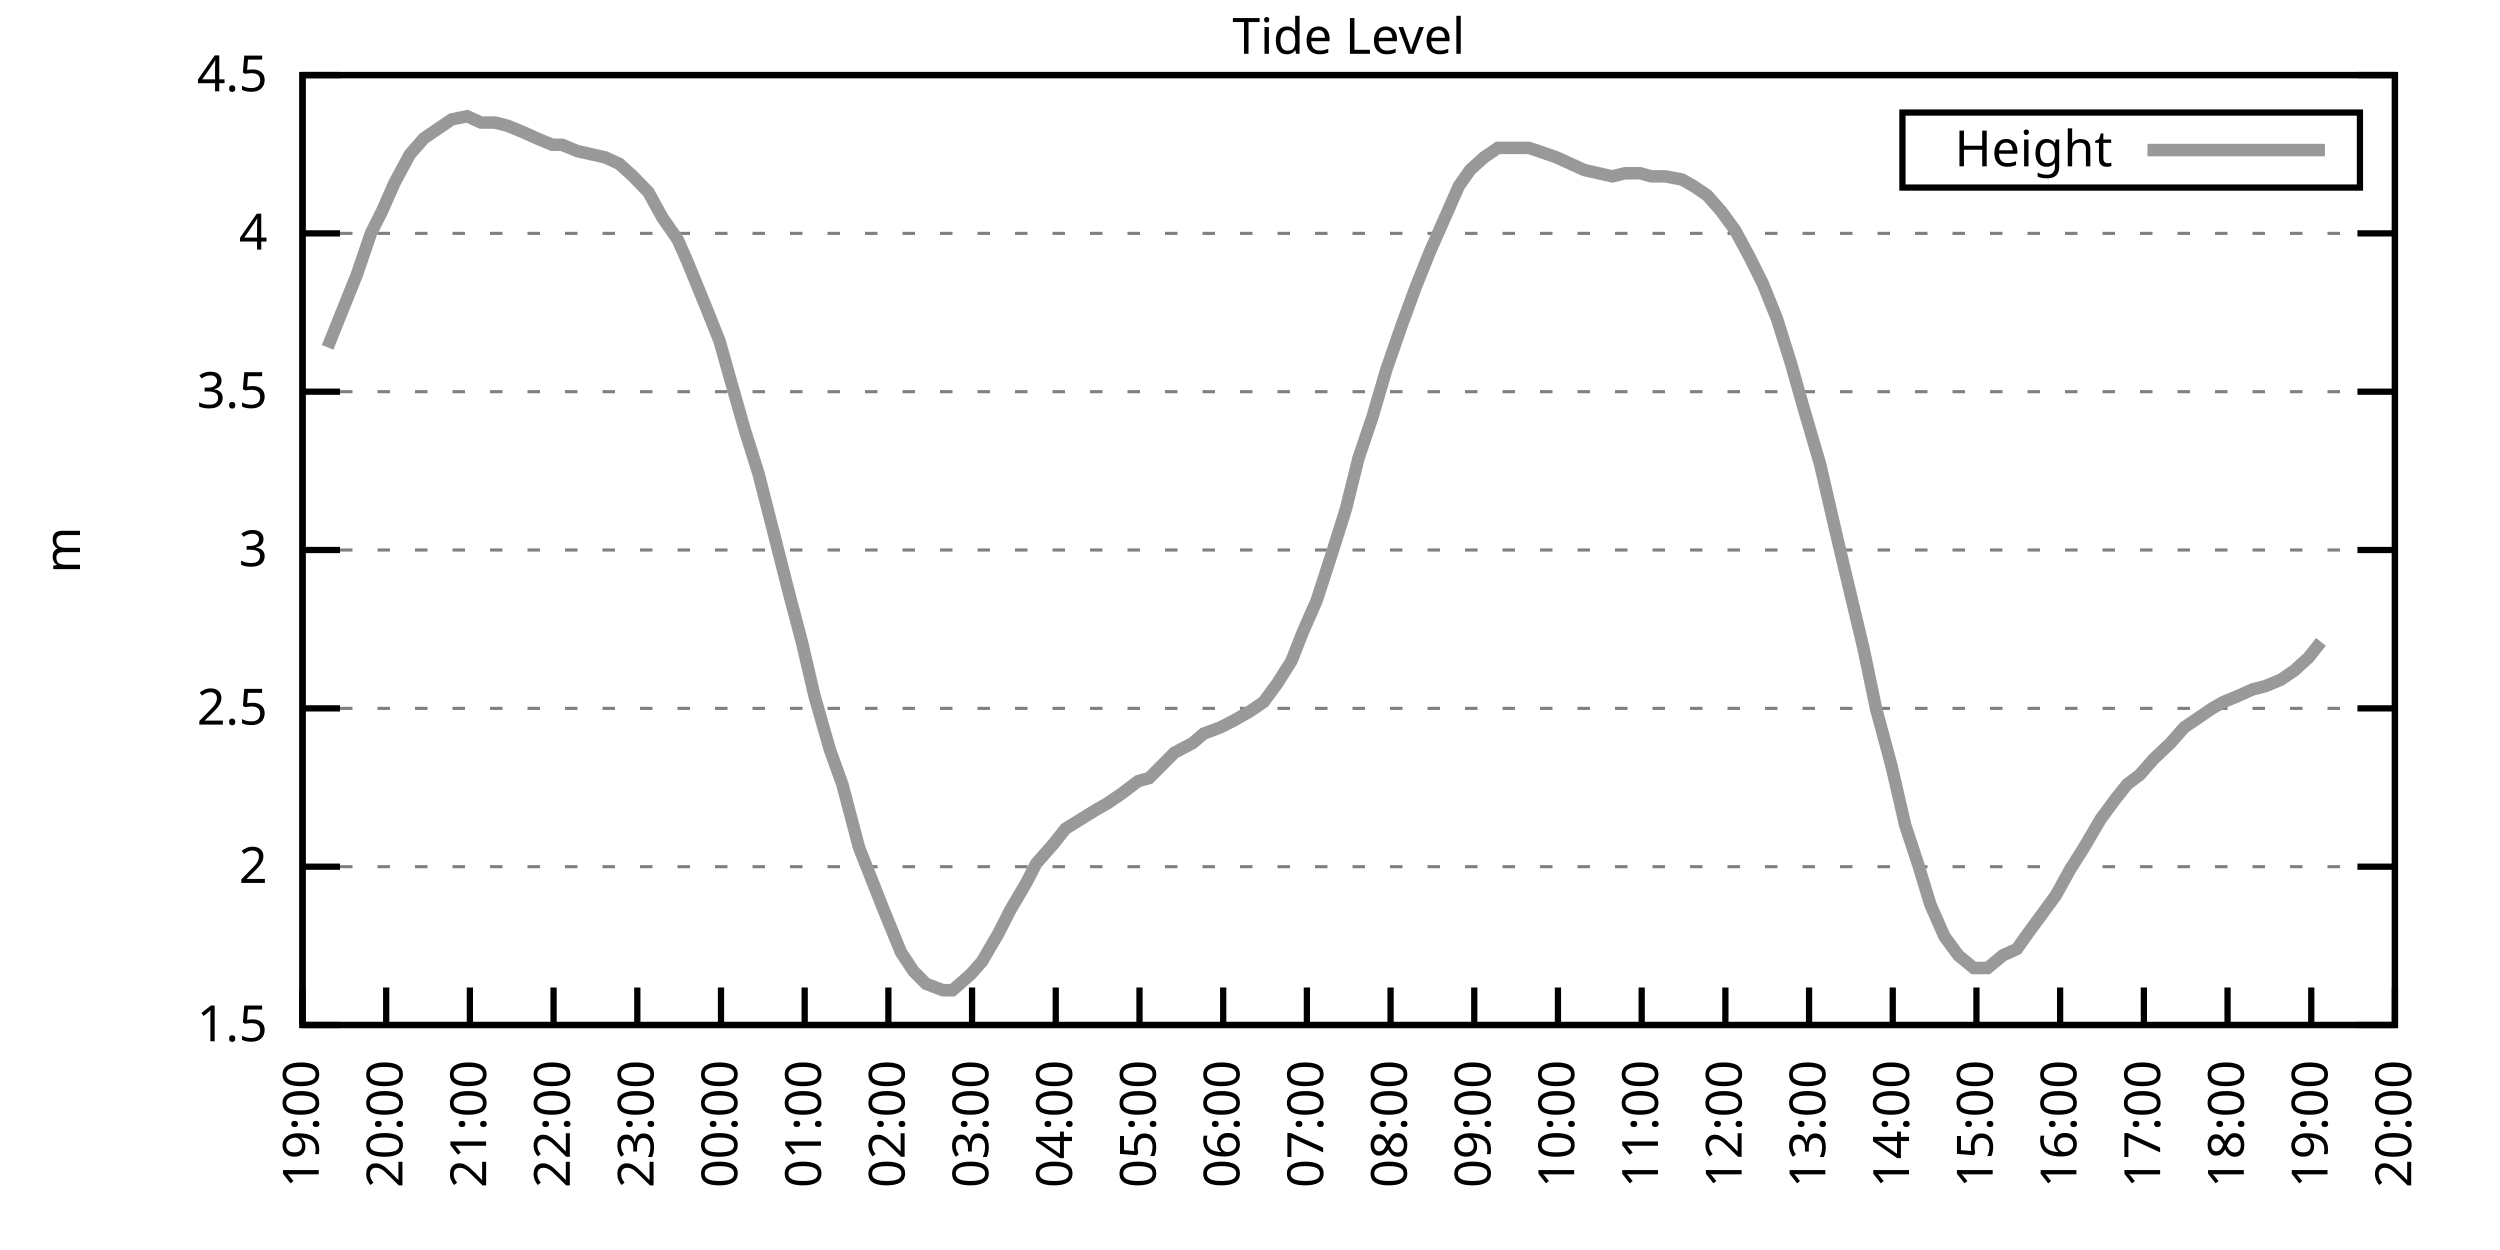
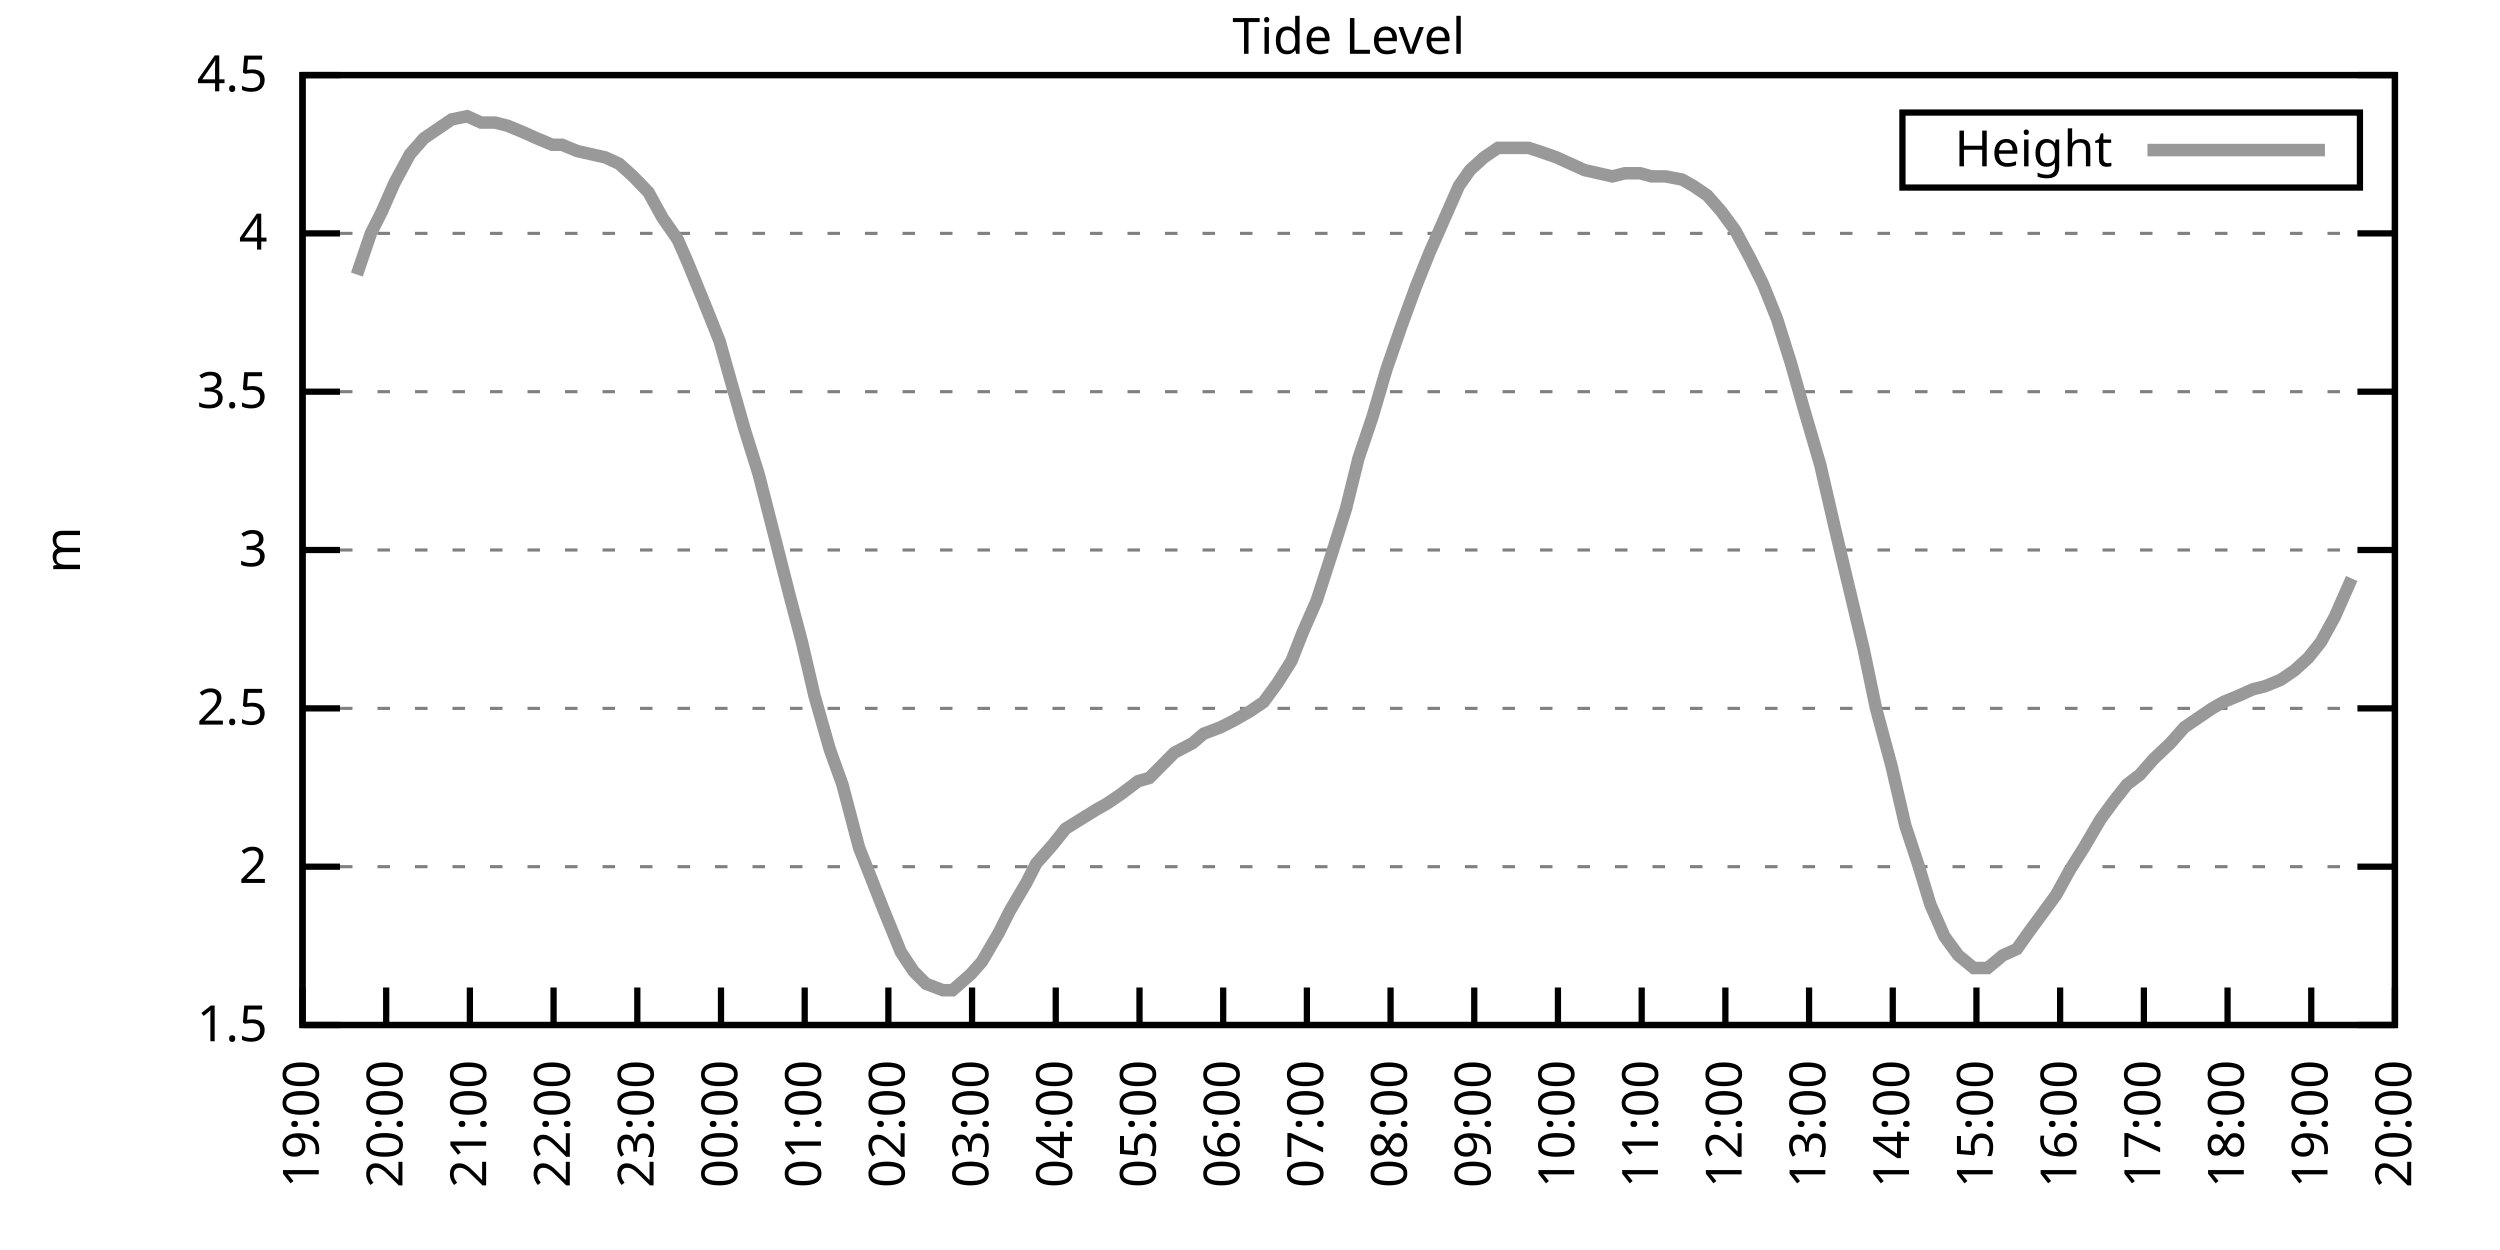
<svg xmlns="http://www.w3.org/2000/svg" xmlns:xlink="http://www.w3.org/1999/xlink" width="400" height="200" viewBox="0 0 400 200">
  <g id="gnuplot_canvas">
    <rect x="0" y="0" width="400" height="200" fill="none" />
    <defs>
      <circle id="gpDot" r="0.5" stroke-width="0.5" stroke="currentColor" />
      <path id="gpPt0" stroke-width="0.333" stroke="currentColor" d="M-1,0 h2 M0,-1 v2" />
      <path id="gpPt1" stroke-width="0.333" stroke="currentColor" d="M-1,-1 L1,1 M1,-1 L-1,1" />
      <path id="gpPt2" stroke-width="0.333" stroke="currentColor" d="M-1,0 L1,0 M0,-1 L0,1 M-1,-1 L1,1 M-1,1 L1,-1" />
      <rect id="gpPt3" stroke-width="0.333" stroke="currentColor" x="-1" y="-1" width="2" height="2" />
      <rect id="gpPt4" stroke-width="0.333" stroke="currentColor" fill="currentColor" x="-1" y="-1" width="2" height="2" />
      <circle id="gpPt5" stroke-width="0.333" stroke="currentColor" cx="0" cy="0" r="1" />
      <use xlink:href="#gpPt5" id="gpPt6" fill="currentColor" stroke="none" />
      <path id="gpPt7" stroke-width="0.333" stroke="currentColor" d="M0,-1.33 L-1.33,0.67 L1.33,0.67 z" />
      <use xlink:href="#gpPt7" id="gpPt8" fill="currentColor" stroke="none" />
      <use xlink:href="#gpPt7" id="gpPt9" stroke="currentColor" transform="rotate(180)" />
      <use xlink:href="#gpPt9" id="gpPt10" fill="currentColor" stroke="none" />
      <use xlink:href="#gpPt3" id="gpPt11" stroke="currentColor" transform="rotate(45)" />
      <use xlink:href="#gpPt11" id="gpPt12" fill="currentColor" stroke="none" />
      <path id="gpPt13" stroke-width="0.333" stroke="currentColor" d="M0,1.330 L1.265,0.411 L0.782,-1.067 L-0.782,-1.076 L-1.265,0.411 z" />
      <use xlink:href="#gpPt13" id="gpPt14" fill="currentColor" stroke="none" />
      <filter id="textbox" filterUnits="objectBoundingBox" x="0" y="0" height="1" width="1">
        <feFlood flood-color="white" flood-opacity="1" result="bgnd" />
        <feComposite in="SourceGraphic" in2="bgnd" operator="atop" />
      </filter>
      <filter id="greybox" filterUnits="objectBoundingBox" x="0" y="0" height="1" width="1">
        <feFlood flood-color="lightgrey" flood-opacity="1" result="grey" />
        <feComposite in="SourceGraphic" in2="grey" operator="atop" />
      </filter>
    </defs>
    <g fill="none" color="white" stroke="currentColor" stroke-width="1.00" stroke-linecap="butt" stroke-linejoin="miter">
</g>
    <g fill="none" color="black" stroke="currentColor" stroke-width="1.00" stroke-linecap="butt" stroke-linejoin="miter">
      <g stroke="none" shape-rendering="crispEdges">
        <polygon fill="rgb(255, 255, 255)" points="48.40,164.00 383.18,164.00 383.18,12.02 48.40,12.02 " />
      </g>
    </g>
    <g fill="none" color="black" stroke="currentColor" stroke-width="1.00" stroke-linecap="butt" stroke-linejoin="miter">
</g>
    <g fill="none" color="black" stroke="black" stroke-width="0.50" stroke-linecap="butt" stroke-linejoin="miter">
</g>
    <g fill="none" color="gray" stroke="currentColor" stroke-width="0.50" stroke-linecap="butt" stroke-linejoin="miter">
      <path stroke="gray" stroke-dasharray="2,4" class="gridline" d="M48.40,164.00 L383.19,164.00  " />
    </g>
    <g fill="none" color="gray" stroke="gray" stroke-width="1.00" stroke-linecap="butt" stroke-linejoin="miter">
</g>
    <g fill="none" color="black" stroke="currentColor" stroke-width="1.00" stroke-linecap="butt" stroke-linejoin="miter">
      <path stroke="black" d="M48.40,164.00 L54.40,164.00 M383.19,164.00 L377.19,164.00  " />
      <g transform="translate(42.80,166.60)" stroke="none" fill="black" font-family="Sans" font-size="8.00" text-anchor="end">
        <text>
          <tspan font-family="Sans"> 1.5</tspan>
        </text>
      </g>
    </g>
    <g fill="none" color="black" stroke="currentColor" stroke-width="1.00" stroke-linecap="butt" stroke-linejoin="miter">
</g>
    <g fill="none" color="black" stroke="black" stroke-width="0.50" stroke-linecap="butt" stroke-linejoin="miter">
</g>
    <g fill="none" color="gray" stroke="currentColor" stroke-width="0.50" stroke-linecap="butt" stroke-linejoin="miter">
      <path stroke="gray" stroke-dasharray="2,4" class="gridline" d="M48.40,138.67 L383.19,138.67  " />
    </g>
    <g fill="none" color="gray" stroke="gray" stroke-width="1.00" stroke-linecap="butt" stroke-linejoin="miter">
</g>
    <g fill="none" color="black" stroke="currentColor" stroke-width="1.00" stroke-linecap="butt" stroke-linejoin="miter">
      <path stroke="black" d="M48.40,138.67 L54.40,138.67 M383.19,138.67 L377.19,138.67  " />
      <g transform="translate(42.80,141.27)" stroke="none" fill="black" font-family="Sans" font-size="8.00" text-anchor="end">
        <text>
          <tspan font-family="Sans"> 2</tspan>
        </text>
      </g>
    </g>
    <g fill="none" color="black" stroke="currentColor" stroke-width="1.00" stroke-linecap="butt" stroke-linejoin="miter">
</g>
    <g fill="none" color="black" stroke="black" stroke-width="0.50" stroke-linecap="butt" stroke-linejoin="miter">
</g>
    <g fill="none" color="gray" stroke="currentColor" stroke-width="0.50" stroke-linecap="butt" stroke-linejoin="miter">
      <path stroke="gray" stroke-dasharray="2,4" class="gridline" d="M48.40,113.34 L383.19,113.34  " />
    </g>
    <g fill="none" color="gray" stroke="gray" stroke-width="1.00" stroke-linecap="butt" stroke-linejoin="miter">
</g>
    <g fill="none" color="black" stroke="currentColor" stroke-width="1.00" stroke-linecap="butt" stroke-linejoin="miter">
      <path stroke="black" d="M48.40,113.34 L54.40,113.34 M383.19,113.34 L377.19,113.34  " />
      <g transform="translate(42.80,115.94)" stroke="none" fill="black" font-family="Sans" font-size="8.00" text-anchor="end">
        <text>
          <tspan font-family="Sans"> 2.5</tspan>
        </text>
      </g>
    </g>
    <g fill="none" color="black" stroke="currentColor" stroke-width="1.00" stroke-linecap="butt" stroke-linejoin="miter">
</g>
    <g fill="none" color="black" stroke="black" stroke-width="0.50" stroke-linecap="butt" stroke-linejoin="miter">
</g>
    <g fill="none" color="gray" stroke="currentColor" stroke-width="0.50" stroke-linecap="butt" stroke-linejoin="miter">
      <path stroke="gray" stroke-dasharray="2,4" class="gridline" d="M48.40,88.00 L383.19,88.00  " />
    </g>
    <g fill="none" color="gray" stroke="gray" stroke-width="1.00" stroke-linecap="butt" stroke-linejoin="miter">
</g>
    <g fill="none" color="black" stroke="currentColor" stroke-width="1.00" stroke-linecap="butt" stroke-linejoin="miter">
      <path stroke="black" d="M48.40,88.00 L54.40,88.00 M383.19,88.00 L377.19,88.00  " />
      <g transform="translate(42.80,90.60)" stroke="none" fill="black" font-family="Sans" font-size="8.00" text-anchor="end">
        <text>
          <tspan font-family="Sans"> 3</tspan>
        </text>
      </g>
    </g>
    <g fill="none" color="black" stroke="currentColor" stroke-width="1.00" stroke-linecap="butt" stroke-linejoin="miter">
</g>
    <g fill="none" color="black" stroke="black" stroke-width="0.50" stroke-linecap="butt" stroke-linejoin="miter">
</g>
    <g fill="none" color="gray" stroke="currentColor" stroke-width="0.50" stroke-linecap="butt" stroke-linejoin="miter">
      <path stroke="gray" stroke-dasharray="2,4" class="gridline" d="M48.40,62.67 L383.19,62.67  " />
    </g>
    <g fill="none" color="gray" stroke="gray" stroke-width="1.00" stroke-linecap="butt" stroke-linejoin="miter">
</g>
    <g fill="none" color="black" stroke="currentColor" stroke-width="1.00" stroke-linecap="butt" stroke-linejoin="miter">
      <path stroke="black" d="M48.40,62.67 L54.40,62.67 M383.19,62.67 L377.19,62.67  " />
      <g transform="translate(42.80,65.27)" stroke="none" fill="black" font-family="Sans" font-size="8.00" text-anchor="end">
        <text>
          <tspan font-family="Sans"> 3.5</tspan>
        </text>
      </g>
    </g>
    <g fill="none" color="black" stroke="currentColor" stroke-width="1.00" stroke-linecap="butt" stroke-linejoin="miter">
</g>
    <g fill="none" color="black" stroke="black" stroke-width="0.50" stroke-linecap="butt" stroke-linejoin="miter">
</g>
    <g fill="none" color="gray" stroke="currentColor" stroke-width="0.50" stroke-linecap="butt" stroke-linejoin="miter">
      <path stroke="gray" stroke-dasharray="2,4" class="gridline" d="M48.40,37.34 L383.19,37.34  " />
    </g>
    <g fill="none" color="gray" stroke="gray" stroke-width="1.00" stroke-linecap="butt" stroke-linejoin="miter">
</g>
    <g fill="none" color="black" stroke="currentColor" stroke-width="1.00" stroke-linecap="butt" stroke-linejoin="miter">
      <path stroke="black" d="M48.40,37.34 L54.40,37.34 M383.19,37.34 L377.19,37.34  " />
      <g transform="translate(42.80,39.94)" stroke="none" fill="black" font-family="Sans" font-size="8.00" text-anchor="end">
        <text>
          <tspan font-family="Sans"> 4</tspan>
        </text>
      </g>
    </g>
    <g fill="none" color="black" stroke="currentColor" stroke-width="1.00" stroke-linecap="butt" stroke-linejoin="miter">
</g>
    <g fill="none" color="black" stroke="black" stroke-width="0.50" stroke-linecap="butt" stroke-linejoin="miter">
</g>
    <g fill="none" color="gray" stroke="currentColor" stroke-width="0.50" stroke-linecap="butt" stroke-linejoin="miter">
      <path stroke="gray" stroke-dasharray="2,4" class="gridline" d="M48.40,12.01 L383.19,12.01  " />
    </g>
    <g fill="none" color="gray" stroke="gray" stroke-width="1.00" stroke-linecap="butt" stroke-linejoin="miter">
</g>
    <g fill="none" color="black" stroke="currentColor" stroke-width="1.00" stroke-linecap="butt" stroke-linejoin="miter">
      <path stroke="black" d="M48.40,12.01 L54.40,12.01 M383.19,12.01 L377.19,12.01  " />
      <g transform="translate(42.80,14.61)" stroke="none" fill="black" font-family="Sans" font-size="8.00" text-anchor="end">
        <text>
          <tspan font-family="Sans"> 4.5</tspan>
        </text>
      </g>
    </g>
    <g fill="none" color="black" stroke="currentColor" stroke-width="1.00" stroke-linecap="butt" stroke-linejoin="miter">
      <path stroke="black" d="M48.40,164.00 L48.40,158.00  " />
      <g transform="translate(51.00,169.60) rotate(270.00)" stroke="none" fill="black" font-family="Sans" font-size="8.00" text-anchor="end">
        <text>
          <tspan font-family="Sans">19:00</tspan>
        </text>
      </g>
    </g>
    <g fill="none" color="black" stroke="currentColor" stroke-width="1.00" stroke-linecap="butt" stroke-linejoin="miter">
      <path stroke="black" d="M61.79,164.00 L61.79,158.00  " />
      <g transform="translate(64.39,169.60) rotate(270.00)" stroke="none" fill="black" font-family="Sans" font-size="8.00" text-anchor="end">
        <text>
          <tspan font-family="Sans">20:00</tspan>
        </text>
      </g>
    </g>
    <g fill="none" color="black" stroke="currentColor" stroke-width="1.00" stroke-linecap="butt" stroke-linejoin="miter">
      <path stroke="black" d="M75.18,164.00 L75.18,158.00  " />
      <g transform="translate(77.78,169.60) rotate(270.00)" stroke="none" fill="black" font-family="Sans" font-size="8.00" text-anchor="end">
        <text>
          <tspan font-family="Sans">21:00</tspan>
        </text>
      </g>
    </g>
    <g fill="none" color="black" stroke="currentColor" stroke-width="1.00" stroke-linecap="butt" stroke-linejoin="miter">
      <path stroke="black" d="M88.57,164.00 L88.57,158.00  " />
      <g transform="translate(91.17,169.60) rotate(270.00)" stroke="none" fill="black" font-family="Sans" font-size="8.00" text-anchor="end">
        <text>
          <tspan font-family="Sans">22:00</tspan>
        </text>
      </g>
    </g>
    <g fill="none" color="black" stroke="currentColor" stroke-width="1.00" stroke-linecap="butt" stroke-linejoin="miter">
      <path stroke="black" d="M101.97,164.00 L101.97,158.00  " />
      <g transform="translate(104.57,169.60) rotate(270.00)" stroke="none" fill="black" font-family="Sans" font-size="8.00" text-anchor="end">
        <text>
          <tspan font-family="Sans">23:00</tspan>
        </text>
      </g>
    </g>
    <g fill="none" color="black" stroke="currentColor" stroke-width="1.00" stroke-linecap="butt" stroke-linejoin="miter">
      <path stroke="black" d="M115.36,164.00 L115.36,158.00  " />
      <g transform="translate(117.96,169.60) rotate(270.00)" stroke="none" fill="black" font-family="Sans" font-size="8.00" text-anchor="end">
        <text>
          <tspan font-family="Sans">00:00</tspan>
        </text>
      </g>
    </g>
    <g fill="none" color="black" stroke="currentColor" stroke-width="1.00" stroke-linecap="butt" stroke-linejoin="miter">
      <path stroke="black" d="M128.75,164.00 L128.75,158.00  " />
      <g transform="translate(131.35,169.60) rotate(270.00)" stroke="none" fill="black" font-family="Sans" font-size="8.00" text-anchor="end">
        <text>
          <tspan font-family="Sans">01:00</tspan>
        </text>
      </g>
    </g>
    <g fill="none" color="black" stroke="currentColor" stroke-width="1.00" stroke-linecap="butt" stroke-linejoin="miter">
      <path stroke="black" d="M142.14,164.00 L142.14,158.00  " />
      <g transform="translate(144.74,169.60) rotate(270.00)" stroke="none" fill="black" font-family="Sans" font-size="8.00" text-anchor="end">
        <text>
          <tspan font-family="Sans">02:00</tspan>
        </text>
      </g>
    </g>
    <g fill="none" color="black" stroke="currentColor" stroke-width="1.00" stroke-linecap="butt" stroke-linejoin="miter">
      <path stroke="black" d="M155.53,164.00 L155.53,158.00  " />
      <g transform="translate(158.13,169.60) rotate(270.00)" stroke="none" fill="black" font-family="Sans" font-size="8.00" text-anchor="end">
        <text>
          <tspan font-family="Sans">03:00</tspan>
        </text>
      </g>
    </g>
    <g fill="none" color="black" stroke="currentColor" stroke-width="1.00" stroke-linecap="butt" stroke-linejoin="miter">
      <path stroke="black" d="M168.92,164.00 L168.92,158.00  " />
      <g transform="translate(171.52,169.60) rotate(270.00)" stroke="none" fill="black" font-family="Sans" font-size="8.00" text-anchor="end">
        <text>
          <tspan font-family="Sans">04:00</tspan>
        </text>
      </g>
    </g>
    <g fill="none" color="black" stroke="currentColor" stroke-width="1.00" stroke-linecap="butt" stroke-linejoin="miter">
      <path stroke="black" d="M182.32,164.00 L182.32,158.00  " />
      <g transform="translate(184.92,169.60) rotate(270.00)" stroke="none" fill="black" font-family="Sans" font-size="8.00" text-anchor="end">
        <text>
          <tspan font-family="Sans">05:00</tspan>
        </text>
      </g>
    </g>
    <g fill="none" color="black" stroke="currentColor" stroke-width="1.00" stroke-linecap="butt" stroke-linejoin="miter">
      <path stroke="black" d="M195.71,164.00 L195.71,158.00  " />
      <g transform="translate(198.31,169.60) rotate(270.00)" stroke="none" fill="black" font-family="Sans" font-size="8.00" text-anchor="end">
        <text>
          <tspan font-family="Sans">06:00</tspan>
        </text>
      </g>
    </g>
    <g fill="none" color="black" stroke="currentColor" stroke-width="1.00" stroke-linecap="butt" stroke-linejoin="miter">
      <path stroke="black" d="M209.10,164.00 L209.10,158.00  " />
      <g transform="translate(211.70,169.60) rotate(270.00)" stroke="none" fill="black" font-family="Sans" font-size="8.00" text-anchor="end">
        <text>
          <tspan font-family="Sans">07:00</tspan>
        </text>
      </g>
    </g>
    <g fill="none" color="black" stroke="currentColor" stroke-width="1.00" stroke-linecap="butt" stroke-linejoin="miter">
      <path stroke="black" d="M222.49,164.00 L222.49,158.00  " />
      <g transform="translate(225.09,169.60) rotate(270.00)" stroke="none" fill="black" font-family="Sans" font-size="8.00" text-anchor="end">
        <text>
          <tspan font-family="Sans">08:00</tspan>
        </text>
      </g>
    </g>
    <g fill="none" color="black" stroke="currentColor" stroke-width="1.00" stroke-linecap="butt" stroke-linejoin="miter">
      <path stroke="black" d="M235.88,164.00 L235.88,158.00  " />
      <g transform="translate(238.48,169.60) rotate(270.00)" stroke="none" fill="black" font-family="Sans" font-size="8.00" text-anchor="end">
        <text>
          <tspan font-family="Sans">09:00</tspan>
        </text>
      </g>
    </g>
    <g fill="none" color="black" stroke="currentColor" stroke-width="1.00" stroke-linecap="butt" stroke-linejoin="miter">
      <path stroke="black" d="M249.27,164.00 L249.27,158.00  " />
      <g transform="translate(251.87,169.60) rotate(270.00)" stroke="none" fill="black" font-family="Sans" font-size="8.00" text-anchor="end">
        <text>
          <tspan font-family="Sans">10:00</tspan>
        </text>
      </g>
    </g>
    <g fill="none" color="black" stroke="currentColor" stroke-width="1.00" stroke-linecap="butt" stroke-linejoin="miter">
      <path stroke="black" d="M262.67,164.00 L262.67,158.00  " />
      <g transform="translate(265.27,169.60) rotate(270.00)" stroke="none" fill="black" font-family="Sans" font-size="8.00" text-anchor="end">
        <text>
          <tspan font-family="Sans">11:00</tspan>
        </text>
      </g>
    </g>
    <g fill="none" color="black" stroke="currentColor" stroke-width="1.00" stroke-linecap="butt" stroke-linejoin="miter">
      <path stroke="black" d="M276.06,164.00 L276.06,158.00  " />
      <g transform="translate(278.66,169.60) rotate(270.00)" stroke="none" fill="black" font-family="Sans" font-size="8.00" text-anchor="end">
        <text>
          <tspan font-family="Sans">12:00</tspan>
        </text>
      </g>
    </g>
    <g fill="none" color="black" stroke="currentColor" stroke-width="1.00" stroke-linecap="butt" stroke-linejoin="miter">
      <path stroke="black" d="M289.45,164.00 L289.45,158.00  " />
      <g transform="translate(292.05,169.60) rotate(270.00)" stroke="none" fill="black" font-family="Sans" font-size="8.00" text-anchor="end">
        <text>
          <tspan font-family="Sans">13:00</tspan>
        </text>
      </g>
    </g>
    <g fill="none" color="black" stroke="currentColor" stroke-width="1.00" stroke-linecap="butt" stroke-linejoin="miter">
      <path stroke="black" d="M302.84,164.00 L302.84,158.00  " />
      <g transform="translate(305.44,169.60) rotate(270.00)" stroke="none" fill="black" font-family="Sans" font-size="8.00" text-anchor="end">
        <text>
          <tspan font-family="Sans">14:00</tspan>
        </text>
      </g>
    </g>
    <g fill="none" color="black" stroke="currentColor" stroke-width="1.00" stroke-linecap="butt" stroke-linejoin="miter">
      <path stroke="black" d="M316.23,164.00 L316.23,158.00  " />
      <g transform="translate(318.83,169.60) rotate(270.00)" stroke="none" fill="black" font-family="Sans" font-size="8.00" text-anchor="end">
        <text>
          <tspan font-family="Sans">15:00</tspan>
        </text>
      </g>
    </g>
    <g fill="none" color="black" stroke="currentColor" stroke-width="1.00" stroke-linecap="butt" stroke-linejoin="miter">
      <path stroke="black" d="M329.62,164.00 L329.62,158.00  " />
      <g transform="translate(332.22,169.60) rotate(270.00)" stroke="none" fill="black" font-family="Sans" font-size="8.00" text-anchor="end">
        <text>
          <tspan font-family="Sans">16:00</tspan>
        </text>
      </g>
    </g>
    <g fill="none" color="black" stroke="currentColor" stroke-width="1.00" stroke-linecap="butt" stroke-linejoin="miter">
      <path stroke="black" d="M343.02,164.00 L343.02,158.00  " />
      <g transform="translate(345.62,169.60) rotate(270.00)" stroke="none" fill="black" font-family="Sans" font-size="8.00" text-anchor="end">
        <text>
          <tspan font-family="Sans">17:00</tspan>
        </text>
      </g>
    </g>
    <g fill="none" color="black" stroke="currentColor" stroke-width="1.00" stroke-linecap="butt" stroke-linejoin="miter">
      <path stroke="black" d="M356.41,164.00 L356.41,158.00  " />
      <g transform="translate(359.01,169.60) rotate(270.00)" stroke="none" fill="black" font-family="Sans" font-size="8.00" text-anchor="end">
        <text>
          <tspan font-family="Sans">18:00</tspan>
        </text>
      </g>
    </g>
    <g fill="none" color="black" stroke="currentColor" stroke-width="1.00" stroke-linecap="butt" stroke-linejoin="miter">
      <path stroke="black" d="M369.80,164.00 L369.80,158.00  " />
      <g transform="translate(372.40,169.60) rotate(270.00)" stroke="none" fill="black" font-family="Sans" font-size="8.00" text-anchor="end">
        <text>
          <tspan font-family="Sans">19:00</tspan>
        </text>
      </g>
    </g>
    <g fill="none" color="black" stroke="currentColor" stroke-width="1.00" stroke-linecap="butt" stroke-linejoin="miter">
      <path stroke="black" d="M383.19,164.00 L383.19,158.00  " />
      <g transform="translate(385.79,169.60) rotate(270.00)" stroke="none" fill="black" font-family="Sans" font-size="8.00" text-anchor="end">
        <text>
          <tspan font-family="Sans">20:00</tspan>
        </text>
      </g>
    </g>
    <g fill="none" color="black" stroke="currentColor" stroke-width="1.00" stroke-linecap="butt" stroke-linejoin="miter">
</g>
    <g fill="none" color="black" stroke="currentColor" stroke-width="1.00" stroke-linecap="butt" stroke-linejoin="miter">
      <path stroke="black" d="M48.40,12.01 L48.40,164.00 L383.19,164.00 L383.19,12.01 L48.40,12.01 Z  " />
    </g>
    <g fill="none" color="black" stroke="currentColor" stroke-width="1.00" stroke-linecap="butt" stroke-linejoin="miter">
</g>
    <g fill="none" color="black" stroke="currentColor" stroke-width="1.00" stroke-linecap="butt" stroke-linejoin="miter">
      <path stroke="black" d="M304.39,30.01 L304.39,18.01 L377.59,18.01 L377.59,30.01 L304.39,30.01 Z  " />
    </g>
    <g id="Tide_level_plot_1">
      <g fill="none" color="white" stroke="black" stroke-width="2.00" stroke-linecap="butt" stroke-linejoin="miter">
</g>
      <g fill="none" color="black" stroke="currentColor" stroke-width="2.00" stroke-linecap="butt" stroke-linejoin="miter">
        <g transform="translate(337.99,26.61)" stroke="none" fill="black" font-family="Sans" font-size="8.00" text-anchor="end">
          <text>
            <tspan font-family="Sans">Height</tspan>
          </text>
        </g>
      </g>
      <g fill="none" color="black" stroke="currentColor" stroke-width="2.00" stroke-linecap="butt" stroke-linejoin="miter">
-         <path stroke="rgb(153, 153, 153)" d="M343.59,24.01 L371.99,24.01 M52.42,55.58 L54.65,50.01 L57.10,43.93 L59.34,37.34 L61.12,33.80 L63.13,29.24   L65.59,24.68 L67.82,22.14 L70.05,20.62 L72.28,19.10 L74.74,18.60 L76.97,19.61 L79.20,19.61 L81.21,20.12   L83.66,21.13 L85.90,22.14 L88.35,23.16 L89.91,23.16 L92.37,24.17 L94.60,24.68 L96.83,25.18 L99.06,26.20   L101.30,28.22 L103.75,30.76 L105.98,34.81 L108.44,38.35 L110.00,41.90 L112.90,48.99 L115.13,54.57 L116.70,60.14   L119.15,68.75 L121.38,75.85 L123.84,85.47 L126.29,95.10 L128.30,102.70 L130.31,111.31 L132.77,119.92 L134.78,125.50   L137.45,135.63 L139.46,140.69 L141.25,145.25 L144.15,152.35 L146.16,155.39 L148.17,157.41 L150.85,158.43 L152.41,158.43   L155.31,155.89 L157.10,153.87 L159.77,149.31 L161.56,145.76 L164.24,141.20 L165.80,138.16 L168.48,135.12 L170.49,132.59   L172.94,131.07 L175.40,129.55 L177.18,128.54 L179.41,127.02 L182.09,124.99 L183.88,124.48 L185.89,122.46 L187.90,120.43   L190.80,118.91 L192.58,117.39 L195.26,116.38 L197.27,115.36 L199.95,113.84 L202.18,112.32 L204.41,109.28 L206.64,105.74   L208.43,101.18 L210.66,96.11 L213.12,88.51 L215.35,81.42 L217.36,73.31 L219.59,66.73 L221.82,59.13 L224.28,52.03   L226.51,45.95 L228.74,40.38 L230.75,35.82 L233.43,29.74 L235.21,27.21 L237.44,25.18 L239.68,23.66 L242.36,23.66   L244.59,23.66 L246.15,24.17 L249.05,25.18 L251.28,26.20 L253.51,27.21 L255.75,27.72 L257.98,28.22 L259.99,27.72   L262.44,27.72 L264.23,28.22 L266.46,28.22 L269.14,28.73 L270.92,29.74 L273.16,31.26 L275.39,33.80 L277.62,36.84   L280.07,41.39 L282.08,45.45 L284.32,51.02 L286.55,58.11 L288.56,65.21 L291.23,74.33 L293.69,84.97 L295.25,91.55   L298.15,103.71 L300.16,113.34 L302.62,122.46 L304.85,132.08 L306.86,138.16 L308.87,144.75 L311.10,149.81 L313.33,152.85   L315.79,154.88 L318.02,154.88 L320.47,152.85 L322.70,151.84 L324.49,149.31 L326.72,146.27 L328.95,143.23 L331.19,139.17   L333.42,135.63 L336.10,131.07 L338.33,128.03 L340.34,125.50 L342.35,123.98 L344.58,121.44 L347.26,118.91 L349.49,116.38   L351.72,114.86 L353.95,113.34 L355.74,112.32 L358.19,111.31 L360.42,110.30 L362.43,109.79 L364.89,108.78 L367.12,107.26   L369.35,105.23 L371.36,102.70  " />
+         <path stroke="rgb(153, 153, 153)" d="M343.59,24.01 L371.99,24.01 M57.10,43.93 L59.34,37.34 L61.12,33.80 L63.13,29.24 L65.59,24.68 L67.82,22.14   L70.05,20.62 L72.28,19.10 L74.74,18.60 L76.97,19.61 L79.20,19.61 L81.21,20.12 L83.66,21.13 L85.90,22.14   L88.35,23.16 L89.91,23.16 L92.37,24.17 L94.60,24.68 L96.83,25.18 L99.06,26.20 L101.30,28.22 L103.75,30.76   L105.98,34.81 L108.44,38.35 L110.00,41.90 L112.90,48.99 L115.13,54.57 L116.70,60.14 L119.15,68.75 L121.38,75.85   L123.84,85.47 L126.29,95.10 L128.30,102.70 L130.31,111.31 L132.77,119.92 L134.78,125.50 L137.45,135.63 L139.46,140.69   L141.25,145.25 L144.15,152.35 L146.16,155.39 L148.17,157.41 L150.85,158.43 L152.41,158.43 L155.31,155.89 L157.10,153.87   L159.77,149.31 L161.56,145.76 L164.24,141.20 L165.80,138.16 L168.48,135.12 L170.49,132.59 L172.94,131.07 L175.40,129.55   L177.18,128.54 L179.41,127.02 L182.09,124.99 L183.88,124.48 L185.89,122.46 L187.90,120.43 L190.80,118.91 L192.58,117.39   L195.26,116.38 L197.27,115.36 L199.95,113.84 L202.18,112.32 L204.41,109.28 L206.64,105.74 L208.43,101.18 L210.66,96.11   L213.12,88.51 L215.35,81.42 L217.36,73.31 L219.59,66.73 L221.82,59.13 L224.28,52.03 L226.51,45.95 L228.74,40.38   L230.75,35.82 L233.43,29.74 L235.21,27.21 L237.44,25.18 L239.68,23.66 L242.36,23.66 L244.59,23.66 L246.15,24.17   L249.05,25.18 L251.28,26.20 L253.51,27.21 L255.75,27.72 L257.98,28.22 L259.99,27.72 L262.44,27.72 L264.23,28.22   L266.46,28.22 L269.14,28.73 L270.92,29.74 L273.16,31.26 L275.39,33.80 L277.62,36.84 L280.07,41.39 L282.08,45.45   L284.32,51.02 L286.55,58.11 L288.56,65.21 L291.23,74.33 L293.69,84.97 L295.25,91.55 L298.15,103.71 L300.16,113.34   L302.62,122.46 L304.85,132.08 L306.86,138.16 L308.87,144.75 L311.10,149.81 L313.33,152.85 L315.79,154.88 L318.02,154.88   L320.47,152.85 L322.70,151.84 L324.49,149.31 L326.72,146.27 L328.95,143.23 L331.19,139.17 L333.42,135.63 L336.10,131.07   L338.33,128.03 L340.34,125.50 L342.35,123.98 L344.58,121.44 L347.26,118.91 L349.49,116.38 L351.72,114.86 L353.95,113.34   L355.74,112.32 L358.19,111.31 L360.42,110.30 L362.43,109.79 L364.89,108.78 L367.12,107.26 L369.35,105.23 L371.36,102.70   L373.59,98.64 L376.27,92.56  " />
      </g>
    </g>
    <g fill="none" color="black" stroke="currentColor" stroke-width="2.00" stroke-linecap="butt" stroke-linejoin="miter">
</g>
    <g fill="none" color="black" stroke="black" stroke-width="1.00" stroke-linecap="butt" stroke-linejoin="miter">
</g>
    <g fill="none" color="black" stroke="currentColor" stroke-width="1.00" stroke-linecap="butt" stroke-linejoin="miter">
      <path stroke="black" d="M48.40,12.01 L48.40,164.00 L383.19,164.00 L383.19,12.01 L48.40,12.01 Z  " />
      <g transform="translate(12.80,88.01) rotate(270.00)" stroke="none" fill="black" font-family="Sans" font-size="8.00" text-anchor="middle">
        <text>
          <tspan font-family="Sans">m</tspan>
        </text>
      </g>
    </g>
    <g fill="none" color="black" stroke="currentColor" stroke-width="1.00" stroke-linecap="butt" stroke-linejoin="miter">
</g>
    <g fill="none" color="black" stroke="currentColor" stroke-width="1.00" stroke-linecap="butt" stroke-linejoin="miter">
      <g transform="translate(215.79,8.61)" stroke="none" fill="black" font-family="Sans" font-size="8.00" text-anchor="middle">
        <text>
          <tspan font-family="Sans">Tide Level</tspan>
        </text>
      </g>
    </g>
    <g fill="none" color="black" stroke="currentColor" stroke-width="1.00" stroke-linecap="butt" stroke-linejoin="miter">
</g>
  </g>
</svg>
